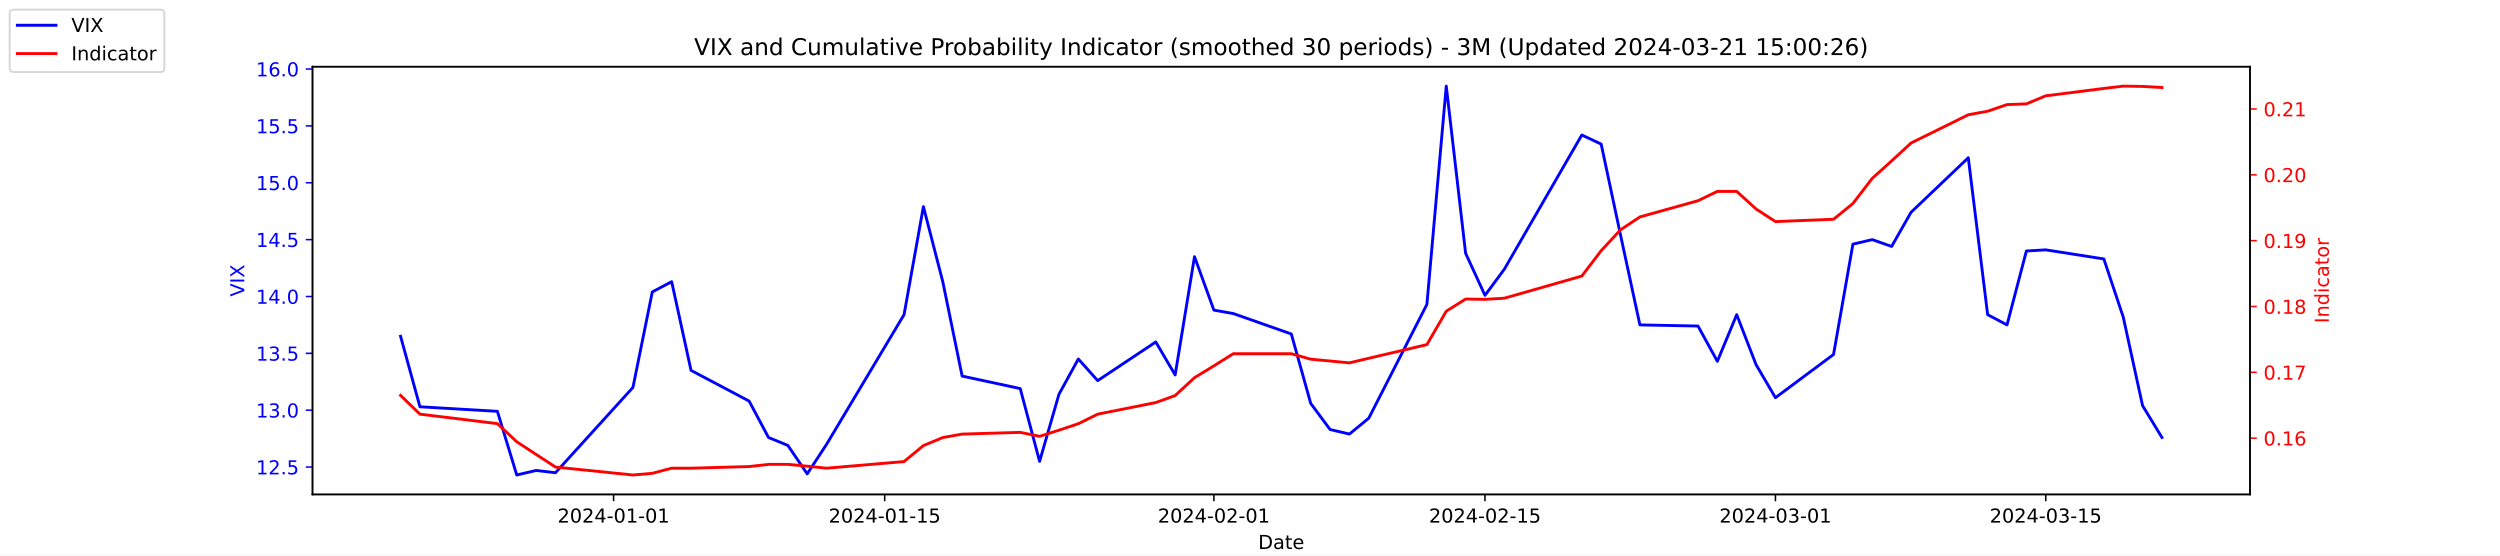
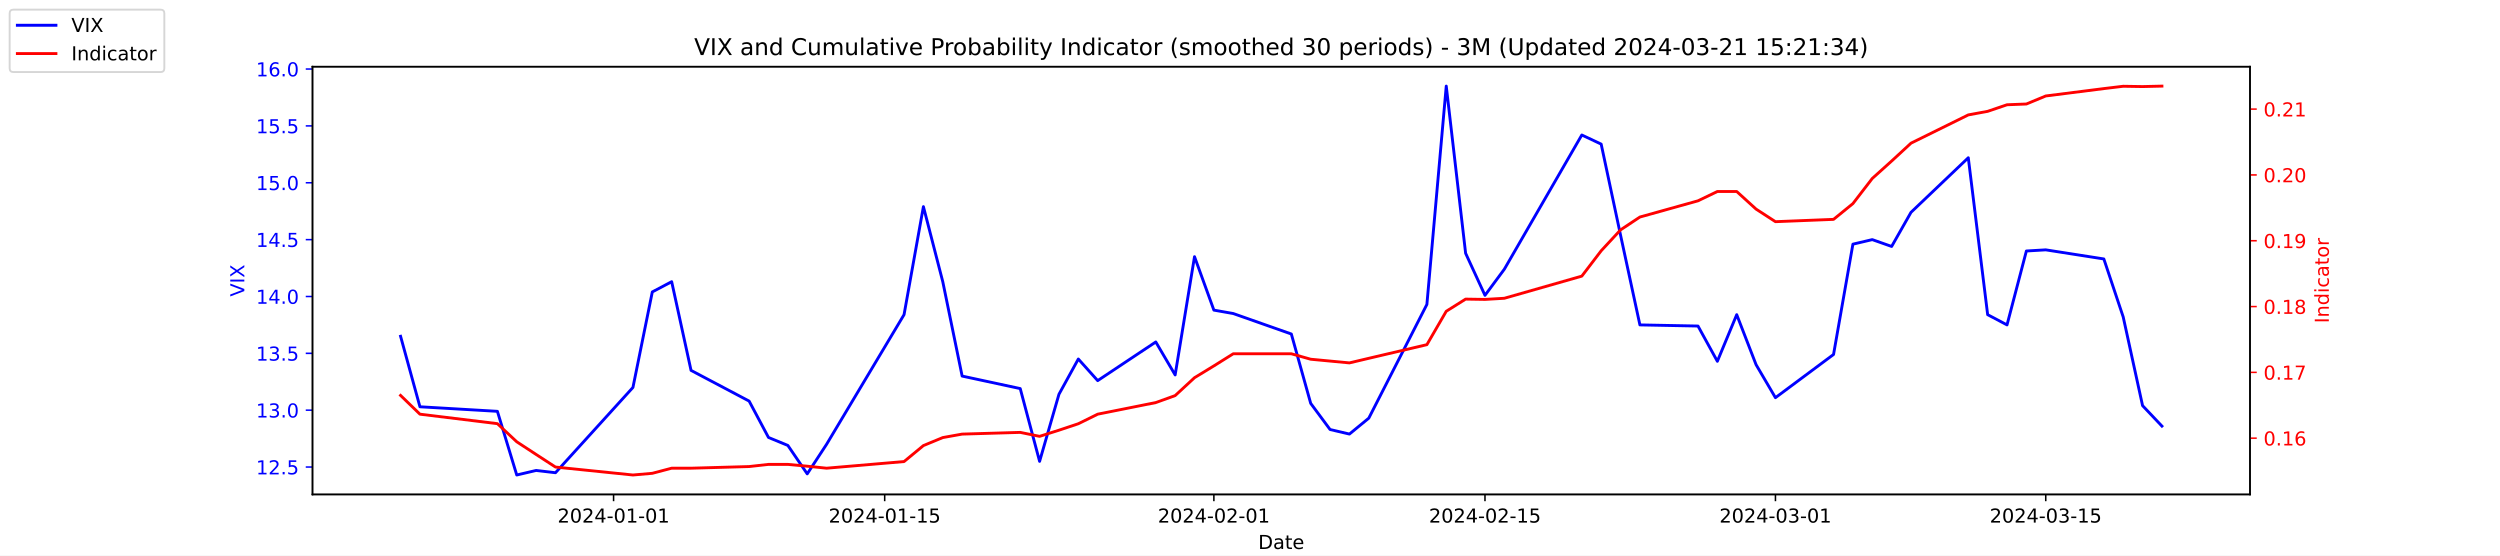
<svg xmlns="http://www.w3.org/2000/svg" xmlns:xlink="http://www.w3.org/1999/xlink" width="1296pt" height="288pt" viewBox="0 0 1296 288" version="1.1">
  <defs>
    <style type="text/css">*{stroke-linejoin: round; stroke-linecap: butt}</style>
  </defs>
  <g id="figure_1">
    <g id="patch_1">
      <path d="M 0 288  L 1296 288  L 1296 0  L 0 0  z " style="fill: #ffffff" />
    </g>
    <g id="axes_1">
      <g id="patch_2">
        <path d="M 162 256.32  L 1166.4 256.32  L 1166.4 34.56  L 162 34.56  z " style="fill: #ffffff" />
      </g>
      <g id="matplotlib.axis_1">
        <g id="xtick_1">
          <g id="line2d_1">
            <defs>
-               <path id="m38159dff97" d="M 0 0  L 0 3.5  " style="stroke: #000000; stroke-width: 0.8" />
+               <path id="m19999384ad" d="M 0 0  L 0 3.5  " style="stroke: #000000; stroke-width: 0.8" />
            </defs>
            <g>
-               <use xlink:href="#m38159dff97" x="318.079" y="256.32" style="stroke: #000000; stroke-width: 0.8" />
+               <use xlink:href="#m19999384ad" x="318.079" y="256.32" style="stroke: #000000; stroke-width: 0.8" />
            </g>
          </g>
          <g id="text_1">
            <g transform="translate(289.0209 270.9184) scale(0.1 -0.1)">
              <defs>
                <path id="DejaVuSans-32" d="M 1228 531  L 3431 531  L 3431 0  L 469 0  L 469 531  Q 828 903 1448 1529  Q 2069 2156 2228 2338  Q 2531 2678 2651 2914  Q 2772 3150 2772 3378  Q 2772 3750 2511 3984  Q 2250 4219 1831 4219  Q 1534 4219 1204 4116  Q 875 4013 500 3803  L 500 4441  Q 881 4594 1212 4672  Q 1544 4750 1819 4750  Q 2544 4750 2975 4387  Q 3406 4025 3406 3419  Q 3406 3131 3298 2873  Q 3191 2616 2906 2266  Q 2828 2175 2409 1742  Q 1991 1309 1228 531  z " transform="scale(0.015625)" />
                <path id="DejaVuSans-30" d="M 2034 4250  Q 1547 4250 1301 3770  Q 1056 3291 1056 2328  Q 1056 1369 1301 889  Q 1547 409 2034 409  Q 2525 409 2770 889  Q 3016 1369 3016 2328  Q 3016 3291 2770 3770  Q 2525 4250 2034 4250  z M 2034 4750  Q 2819 4750 3233 4129  Q 3647 3509 3647 2328  Q 3647 1150 3233 529  Q 2819 -91 2034 -91  Q 1250 -91 836 529  Q 422 1150 422 2328  Q 422 3509 836 4129  Q 1250 4750 2034 4750  z " transform="scale(0.015625)" />
                <path id="DejaVuSans-34" d="M 2419 4116  L 825 1625  L 2419 1625  L 2419 4116  z M 2253 4666  L 3047 4666  L 3047 1625  L 3713 1625  L 3713 1100  L 3047 1100  L 3047 0  L 2419 0  L 2419 1100  L 313 1100  L 313 1709  L 2253 4666  z " transform="scale(0.015625)" />
                <path id="DejaVuSans-2d" d="M 313 2009  L 1997 2009  L 1997 1497  L 313 1497  L 313 2009  z " transform="scale(0.015625)" />
                <path id="DejaVuSans-31" d="M 794 531  L 1825 531  L 1825 4091  L 703 3866  L 703 4441  L 1819 4666  L 2450 4666  L 2450 531  L 3481 531  L 3481 0  L 794 0  L 794 531  z " transform="scale(0.015625)" />
              </defs>
              <use xlink:href="#DejaVuSans-32" />
              <use xlink:href="#DejaVuSans-30" x="63.623" />
              <use xlink:href="#DejaVuSans-32" x="127.246" />
              <use xlink:href="#DejaVuSans-34" x="190.869" />
              <use xlink:href="#DejaVuSans-2d" x="254.492" />
              <use xlink:href="#DejaVuSans-30" x="290.576" />
              <use xlink:href="#DejaVuSans-31" x="354.199" />
              <use xlink:href="#DejaVuSans-2d" x="417.822" />
              <use xlink:href="#DejaVuSans-30" x="453.906" />
              <use xlink:href="#DejaVuSans-31" x="517.529" />
            </g>
          </g>
        </g>
        <g id="xtick_2">
          <g id="line2d_2">
            <g>
-               <use xlink:href="#m38159dff97" x="458.619" y="256.32" style="stroke: #000000; stroke-width: 0.8" />
+               <use xlink:href="#m19999384ad" x="458.619" y="256.32" style="stroke: #000000; stroke-width: 0.8" />
            </g>
          </g>
          <g id="text_2">
            <g transform="translate(429.5608 270.9184) scale(0.1 -0.1)">
              <defs>
                <path id="DejaVuSans-35" d="M 691 4666  L 3169 4666  L 3169 4134  L 1269 4134  L 1269 2991  Q 1406 3038 1543 3061  Q 1681 3084 1819 3084  Q 2600 3084 3056 2656  Q 3513 2228 3513 1497  Q 3513 744 3044 326  Q 2575 -91 1722 -91  Q 1428 -91 1123 -41  Q 819 9 494 109  L 494 744  Q 775 591 1075 516  Q 1375 441 1709 441  Q 2250 441 2565 725  Q 2881 1009 2881 1497  Q 2881 1984 2565 2268  Q 2250 2553 1709 2553  Q 1456 2553 1204 2497  Q 953 2441 691 2322  L 691 4666  z " transform="scale(0.015625)" />
              </defs>
              <use xlink:href="#DejaVuSans-32" />
              <use xlink:href="#DejaVuSans-30" x="63.623" />
              <use xlink:href="#DejaVuSans-32" x="127.246" />
              <use xlink:href="#DejaVuSans-34" x="190.869" />
              <use xlink:href="#DejaVuSans-2d" x="254.492" />
              <use xlink:href="#DejaVuSans-30" x="290.576" />
              <use xlink:href="#DejaVuSans-31" x="354.199" />
              <use xlink:href="#DejaVuSans-2d" x="417.822" />
              <use xlink:href="#DejaVuSans-31" x="453.906" />
              <use xlink:href="#DejaVuSans-35" x="517.529" />
            </g>
          </g>
        </g>
        <g id="xtick_3">
          <g id="line2d_3">
            <g>
-               <use xlink:href="#m38159dff97" x="629.274" y="256.32" style="stroke: #000000; stroke-width: 0.8" />
+               <use xlink:href="#m19999384ad" x="629.274" y="256.32" style="stroke: #000000; stroke-width: 0.8" />
            </g>
          </g>
          <g id="text_3">
            <g transform="translate(600.2164 270.9184) scale(0.1 -0.1)">
              <use xlink:href="#DejaVuSans-32" />
              <use xlink:href="#DejaVuSans-30" x="63.623" />
              <use xlink:href="#DejaVuSans-32" x="127.246" />
              <use xlink:href="#DejaVuSans-34" x="190.869" />
              <use xlink:href="#DejaVuSans-2d" x="254.492" />
              <use xlink:href="#DejaVuSans-30" x="290.576" />
              <use xlink:href="#DejaVuSans-32" x="354.199" />
              <use xlink:href="#DejaVuSans-2d" x="417.822" />
              <use xlink:href="#DejaVuSans-30" x="453.906" />
              <use xlink:href="#DejaVuSans-31" x="517.529" />
            </g>
          </g>
        </g>
        <g id="xtick_4">
          <g id="line2d_4">
            <g>
-               <use xlink:href="#m38159dff97" x="769.814" y="256.32" style="stroke: #000000; stroke-width: 0.8" />
+               <use xlink:href="#m19999384ad" x="769.814" y="256.32" style="stroke: #000000; stroke-width: 0.8" />
            </g>
          </g>
          <g id="text_4">
            <g transform="translate(740.7562 270.9184) scale(0.1 -0.1)">
              <use xlink:href="#DejaVuSans-32" />
              <use xlink:href="#DejaVuSans-30" x="63.623" />
              <use xlink:href="#DejaVuSans-32" x="127.246" />
              <use xlink:href="#DejaVuSans-34" x="190.869" />
              <use xlink:href="#DejaVuSans-2d" x="254.492" />
              <use xlink:href="#DejaVuSans-30" x="290.576" />
              <use xlink:href="#DejaVuSans-32" x="354.199" />
              <use xlink:href="#DejaVuSans-2d" x="417.822" />
              <use xlink:href="#DejaVuSans-31" x="453.906" />
              <use xlink:href="#DejaVuSans-35" x="517.529" />
            </g>
          </g>
        </g>
        <g id="xtick_5">
          <g id="line2d_5">
            <g>
-               <use xlink:href="#m38159dff97" x="920.392" y="256.32" style="stroke: #000000; stroke-width: 0.8" />
+               <use xlink:href="#m19999384ad" x="920.392" y="256.32" style="stroke: #000000; stroke-width: 0.8" />
            </g>
          </g>
          <g id="text_5">
            <g transform="translate(891.3347 270.9184) scale(0.1 -0.1)">
              <defs>
                <path id="DejaVuSans-33" d="M 2597 2516  Q 3050 2419 3304 2112  Q 3559 1806 3559 1356  Q 3559 666 3084 287  Q 2609 -91 1734 -91  Q 1441 -91 1130 -33  Q 819 25 488 141  L 488 750  Q 750 597 1062 519  Q 1375 441 1716 441  Q 2309 441 2620 675  Q 2931 909 2931 1356  Q 2931 1769 2642 2001  Q 2353 2234 1838 2234  L 1294 2234  L 1294 2753  L 1863 2753  Q 2328 2753 2575 2939  Q 2822 3125 2822 3475  Q 2822 3834 2567 4026  Q 2313 4219 1838 4219  Q 1578 4219 1281 4162  Q 984 4106 628 3988  L 628 4550  Q 988 4650 1302 4700  Q 1616 4750 1894 4750  Q 2613 4750 3031 4423  Q 3450 4097 3450 3541  Q 3450 3153 3228 2886  Q 3006 2619 2597 2516  z " transform="scale(0.015625)" />
              </defs>
              <use xlink:href="#DejaVuSans-32" />
              <use xlink:href="#DejaVuSans-30" x="63.623" />
              <use xlink:href="#DejaVuSans-32" x="127.246" />
              <use xlink:href="#DejaVuSans-34" x="190.869" />
              <use xlink:href="#DejaVuSans-2d" x="254.492" />
              <use xlink:href="#DejaVuSans-30" x="290.576" />
              <use xlink:href="#DejaVuSans-33" x="354.199" />
              <use xlink:href="#DejaVuSans-2d" x="417.822" />
              <use xlink:href="#DejaVuSans-30" x="453.906" />
              <use xlink:href="#DejaVuSans-31" x="517.529" />
            </g>
          </g>
        </g>
        <g id="xtick_6">
          <g id="line2d_6">
            <g>
-               <use xlink:href="#m38159dff97" x="1060.514" y="256.32" style="stroke: #000000; stroke-width: 0.8" />
+               <use xlink:href="#m19999384ad" x="1060.514" y="256.32" style="stroke: #000000; stroke-width: 0.8" />
            </g>
          </g>
          <g id="text_6">
            <g transform="translate(1031.456 270.9184) scale(0.1 -0.1)">
              <use xlink:href="#DejaVuSans-32" />
              <use xlink:href="#DejaVuSans-30" x="63.623" />
              <use xlink:href="#DejaVuSans-32" x="127.246" />
              <use xlink:href="#DejaVuSans-34" x="190.869" />
              <use xlink:href="#DejaVuSans-2d" x="254.492" />
              <use xlink:href="#DejaVuSans-30" x="290.576" />
              <use xlink:href="#DejaVuSans-33" x="354.199" />
              <use xlink:href="#DejaVuSans-2d" x="417.822" />
              <use xlink:href="#DejaVuSans-31" x="453.906" />
              <use xlink:href="#DejaVuSans-35" x="517.529" />
            </g>
          </g>
        </g>
        <g id="text_7">
          <g transform="translate(652.2492 284.5966) scale(0.1 -0.1)">
            <defs>
              <path id="DejaVuSans-44" d="M 1259 4147  L 1259 519  L 2022 519  Q 2988 519 3436 956  Q 3884 1394 3884 2338  Q 3884 3275 3436 3711  Q 2988 4147 2022 4147  L 1259 4147  z M 628 4666  L 1925 4666  Q 3281 4666 3915 4102  Q 4550 3538 4550 2338  Q 4550 1131 3912 565  Q 3275 0 1925 0  L 628 0  L 628 4666  z " transform="scale(0.015625)" />
              <path id="DejaVuSans-61" d="M 2194 1759  Q 1497 1759 1228 1600  Q 959 1441 959 1056  Q 959 750 1161 570  Q 1363 391 1709 391  Q 2188 391 2477 730  Q 2766 1069 2766 1631  L 2766 1759  L 2194 1759  z M 3341 1997  L 3341 0  L 2766 0  L 2766 531  Q 2569 213 2275 61  Q 1981 -91 1556 -91  Q 1019 -91 701 211  Q 384 513 384 1019  Q 384 1609 779 1909  Q 1175 2209 1959 2209  L 2766 2209  L 2766 2266  Q 2766 2663 2505 2880  Q 2244 3097 1772 3097  Q 1472 3097 1187 3025  Q 903 2953 641 2809  L 641 3341  Q 956 3463 1253 3523  Q 1550 3584 1831 3584  Q 2591 3584 2966 3190  Q 3341 2797 3341 1997  z " transform="scale(0.015625)" />
              <path id="DejaVuSans-74" d="M 1172 4494  L 1172 3500  L 2356 3500  L 2356 3053  L 1172 3053  L 1172 1153  Q 1172 725 1289 603  Q 1406 481 1766 481  L 2356 481  L 2356 0  L 1766 0  Q 1100 0 847 248  Q 594 497 594 1153  L 594 3053  L 172 3053  L 172 3500  L 594 3500  L 594 4494  L 1172 4494  z " transform="scale(0.015625)" />
              <path id="DejaVuSans-65" d="M 3597 1894  L 3597 1613  L 953 1613  Q 991 1019 1311 708  Q 1631 397 2203 397  Q 2534 397 2845 478  Q 3156 559 3463 722  L 3463 178  Q 3153 47 2828 -22  Q 2503 -91 2169 -91  Q 1331 -91 842 396  Q 353 884 353 1716  Q 353 2575 817 3079  Q 1281 3584 2069 3584  Q 2775 3584 3186 3129  Q 3597 2675 3597 1894  z M 3022 2063  Q 3016 2534 2758 2815  Q 2500 3097 2075 3097  Q 1594 3097 1305 2825  Q 1016 2553 972 2059  L 3022 2063  z " transform="scale(0.015625)" />
            </defs>
            <use xlink:href="#DejaVuSans-44" />
            <use xlink:href="#DejaVuSans-61" x="77.002" />
            <use xlink:href="#DejaVuSans-74" x="138.281" />
            <use xlink:href="#DejaVuSans-65" x="177.49" />
          </g>
        </g>
      </g>
      <g id="matplotlib.axis_2">
        <g id="ytick_1">
          <g id="line2d_7">
            <defs>
-               <path id="md52871cd65" d="M 0 0  L -3.5 0  " style="stroke: #0000ff; stroke-width: 0.8" />
+               <path id="m93e3c340e7" d="M 0 0  L -3.5 0  " style="stroke: #0000ff; stroke-width: 0.8" />
            </defs>
            <g>
-               <use xlink:href="#md52871cd65" x="162" y="242.114" style="fill: #0000ff; stroke: #0000ff; stroke-width: 0.8" />
+               <use xlink:href="#m93e3c340e7" x="162" y="242.114" style="fill: #0000ff; stroke: #0000ff; stroke-width: 0.8" />
            </g>
          </g>
          <g id="text_8">
            <g style="fill: #0000ff" transform="translate(132.7344 245.9129) scale(0.1 -0.1)">
              <defs>
                <path id="DejaVuSans-2e" d="M 684 794  L 1344 794  L 1344 0  L 684 0  L 684 794  z " transform="scale(0.015625)" />
              </defs>
              <use xlink:href="#DejaVuSans-31" />
              <use xlink:href="#DejaVuSans-32" x="63.623" />
              <use xlink:href="#DejaVuSans-2e" x="127.246" />
              <use xlink:href="#DejaVuSans-35" x="159.033" />
            </g>
          </g>
        </g>
        <g id="ytick_2">
          <g id="line2d_8">
            <g>
-               <use xlink:href="#md52871cd65" x="162" y="212.64" style="fill: #0000ff; stroke: #0000ff; stroke-width: 0.8" />
+               <use xlink:href="#m93e3c340e7" x="162" y="212.64" style="fill: #0000ff; stroke: #0000ff; stroke-width: 0.8" />
            </g>
          </g>
          <g id="text_9">
            <g style="fill: #0000ff" transform="translate(132.7344 216.4392) scale(0.1 -0.1)">
              <use xlink:href="#DejaVuSans-31" />
              <use xlink:href="#DejaVuSans-33" x="63.623" />
              <use xlink:href="#DejaVuSans-2e" x="127.246" />
              <use xlink:href="#DejaVuSans-30" x="159.033" />
            </g>
          </g>
        </g>
        <g id="ytick_3">
          <g id="line2d_9">
            <g>
-               <use xlink:href="#md52871cd65" x="162" y="183.166" style="fill: #0000ff; stroke: #0000ff; stroke-width: 0.8" />
+               <use xlink:href="#m93e3c340e7" x="162" y="183.166" style="fill: #0000ff; stroke: #0000ff; stroke-width: 0.8" />
            </g>
          </g>
          <g id="text_10">
            <g style="fill: #0000ff" transform="translate(132.7344 186.9656) scale(0.1 -0.1)">
              <use xlink:href="#DejaVuSans-31" />
              <use xlink:href="#DejaVuSans-33" x="63.623" />
              <use xlink:href="#DejaVuSans-2e" x="127.246" />
              <use xlink:href="#DejaVuSans-35" x="159.033" />
            </g>
          </g>
        </g>
        <g id="ytick_4">
          <g id="line2d_10">
            <g>
-               <use xlink:href="#md52871cd65" x="162" y="153.693" style="fill: #0000ff; stroke: #0000ff; stroke-width: 0.8" />
+               <use xlink:href="#m93e3c340e7" x="162" y="153.693" style="fill: #0000ff; stroke: #0000ff; stroke-width: 0.8" />
            </g>
          </g>
          <g id="text_11">
            <g style="fill: #0000ff" transform="translate(132.7344 157.4919) scale(0.1 -0.1)">
              <use xlink:href="#DejaVuSans-31" />
              <use xlink:href="#DejaVuSans-34" x="63.623" />
              <use xlink:href="#DejaVuSans-2e" x="127.246" />
              <use xlink:href="#DejaVuSans-30" x="159.033" />
            </g>
          </g>
        </g>
        <g id="ytick_5">
          <g id="line2d_11">
            <g>
-               <use xlink:href="#md52871cd65" x="162" y="124.219" style="fill: #0000ff; stroke: #0000ff; stroke-width: 0.8" />
+               <use xlink:href="#m93e3c340e7" x="162" y="124.219" style="fill: #0000ff; stroke: #0000ff; stroke-width: 0.8" />
            </g>
          </g>
          <g id="text_12">
            <g style="fill: #0000ff" transform="translate(132.7344 128.0182) scale(0.1 -0.1)">
              <use xlink:href="#DejaVuSans-31" />
              <use xlink:href="#DejaVuSans-34" x="63.623" />
              <use xlink:href="#DejaVuSans-2e" x="127.246" />
              <use xlink:href="#DejaVuSans-35" x="159.033" />
            </g>
          </g>
        </g>
        <g id="ytick_6">
          <g id="line2d_12">
            <g>
-               <use xlink:href="#md52871cd65" x="162" y="94.745" style="fill: #0000ff; stroke: #0000ff; stroke-width: 0.8" />
+               <use xlink:href="#m93e3c340e7" x="162" y="94.745" style="fill: #0000ff; stroke: #0000ff; stroke-width: 0.8" />
            </g>
          </g>
          <g id="text_13">
            <g style="fill: #0000ff" transform="translate(132.7344 98.5445) scale(0.1 -0.1)">
              <use xlink:href="#DejaVuSans-31" />
              <use xlink:href="#DejaVuSans-35" x="63.623" />
              <use xlink:href="#DejaVuSans-2e" x="127.246" />
              <use xlink:href="#DejaVuSans-30" x="159.033" />
            </g>
          </g>
        </g>
        <g id="ytick_7">
          <g id="line2d_13">
            <g>
-               <use xlink:href="#md52871cd65" x="162" y="65.272" style="fill: #0000ff; stroke: #0000ff; stroke-width: 0.8" />
+               <use xlink:href="#m93e3c340e7" x="162" y="65.272" style="fill: #0000ff; stroke: #0000ff; stroke-width: 0.8" />
            </g>
          </g>
          <g id="text_14">
            <g style="fill: #0000ff" transform="translate(132.7344 69.07082) scale(0.1 -0.1)">
              <use xlink:href="#DejaVuSans-31" />
              <use xlink:href="#DejaVuSans-35" x="63.623" />
              <use xlink:href="#DejaVuSans-2e" x="127.246" />
              <use xlink:href="#DejaVuSans-35" x="159.033" />
            </g>
          </g>
        </g>
        <g id="ytick_8">
          <g id="line2d_14">
            <g>
-               <use xlink:href="#md52871cd65" x="162" y="35.798" style="fill: #0000ff; stroke: #0000ff; stroke-width: 0.8" />
+               <use xlink:href="#m93e3c340e7" x="162" y="35.798" style="fill: #0000ff; stroke: #0000ff; stroke-width: 0.8" />
            </g>
          </g>
          <g id="text_15">
            <g style="fill: #0000ff" transform="translate(132.7344 39.59714) scale(0.1 -0.1)">
              <defs>
                <path id="DejaVuSans-36" d="M 2113 2584  Q 1688 2584 1439 2293  Q 1191 2003 1191 1497  Q 1191 994 1439 701  Q 1688 409 2113 409  Q 2538 409 2786 701  Q 3034 994 3034 1497  Q 3034 2003 2786 2293  Q 2538 2584 2113 2584  z M 3366 4563  L 3366 3988  Q 3128 4100 2886 4159  Q 2644 4219 2406 4219  Q 1781 4219 1451 3797  Q 1122 3375 1075 2522  Q 1259 2794 1537 2939  Q 1816 3084 2150 3084  Q 2853 3084 3261 2657  Q 3669 2231 3669 1497  Q 3669 778 3244 343  Q 2819 -91 2113 -91  Q 1303 -91 875 529  Q 447 1150 447 2328  Q 447 3434 972 4092  Q 1497 4750 2381 4750  Q 2619 4750 2861 4703  Q 3103 4656 3366 4563  z " transform="scale(0.015625)" />
              </defs>
              <use xlink:href="#DejaVuSans-31" />
              <use xlink:href="#DejaVuSans-36" x="63.623" />
              <use xlink:href="#DejaVuSans-2e" x="127.246" />
              <use xlink:href="#DejaVuSans-30" x="159.033" />
            </g>
          </g>
        </g>
        <g id="text_16">
          <g style="fill: #0000ff" transform="translate(126.6547 153.7603) rotate(-90) scale(0.1 -0.1)">
            <defs>
              <path id="DejaVuSans-56" d="M 1831 0  L 50 4666  L 709 4666  L 2188 738  L 3669 4666  L 4325 4666  L 2547 0  L 1831 0  z " transform="scale(0.015625)" />
              <path id="DejaVuSans-49" d="M 628 4666  L 1259 4666  L 1259 0  L 628 0  L 628 4666  z " transform="scale(0.015625)" />
              <path id="DejaVuSans-58" d="M 403 4666  L 1081 4666  L 2241 2931  L 3406 4666  L 4084 4666  L 2584 2425  L 4184 0  L 3506 0  L 2194 1984  L 872 0  L 191 0  L 1856 2491  L 403 4666  z " transform="scale(0.015625)" />
            </defs>
            <use xlink:href="#DejaVuSans-56" />
            <use xlink:href="#DejaVuSans-49" x="68.408" />
            <use xlink:href="#DejaVuSans-58" x="97.9" />
          </g>
        </g>
      </g>
      <g id="line2d_15">
-         <path d="M 207.655 174.324  L 217.693 210.872  L 257.847 213.23  L 267.886 246.24  L 277.924 243.882  L 287.963 245.061  L 328.117 200.851  L 338.156 151.335  L 348.194 146.029  L 358.233 192.008  L 388.349 207.924  L 398.387 226.787  L 408.426 230.914  L 418.464 245.651  L 428.503 230.324  L 468.657 163.124  L 478.696 107.124  L 488.734 146.029  L 498.773 194.956  L 528.889 201.44  L 538.927 239.166  L 548.966 204.387  L 559.004 186.114  L 569.043 197.314  L 599.158 177.272  L 609.197 194.366  L 619.236 133.061  L 629.274 160.766  L 639.313 162.535  L 669.428 173.145  L 679.467 209.103  L 689.506 222.661  L 699.544 225.019  L 709.583 216.766  L 739.698 157.819  L 749.737 44.64  L 759.775 131.293  L 769.814 153.103  L 779.853 139.545  L 820.007 69.987  L 830.045 74.703  L 840.084 121.861  L 850.123 168.429  L 880.238 169.019  L 890.277 187.293  L 900.315 163.124  L 910.354 189.061  L 920.392 206.156  L 950.508 183.756  L 960.547 126.577  L 970.585 124.219  L 980.624 127.756  L 990.662 110.072  L 1020.36 81.777  L 1030.398 163.124  L 1040.437 168.429  L 1050.476 130.114  L 1060.514 129.524  L 1090.63 134.24  L 1100.668 164.303  L 1110.707 210.282  L 1120.745 226.787  " clip-path="url(#pdc72ae2d30)" style="fill: none; stroke: #0000ff; stroke-width: 1.5; stroke-linecap: square" />
+         <path d="M 207.655 174.324  L 217.693 210.872  L 257.847 213.23  L 267.886 246.24  L 277.924 243.882  L 287.963 245.061  L 328.117 200.851  L 338.156 151.335  L 348.194 146.029  L 358.233 192.008  L 388.349 207.924  L 398.387 226.787  L 408.426 230.914  L 418.464 245.651  L 428.503 230.324  L 468.657 163.124  L 478.696 107.124  L 488.734 146.029  L 498.773 194.956  L 528.889 201.44  L 538.927 239.166  L 548.966 204.387  L 559.004 186.114  L 569.043 197.314  L 599.158 177.272  L 609.197 194.366  L 619.236 133.061  L 629.274 160.766  L 639.313 162.535  L 669.428 173.145  L 679.467 209.103  L 689.506 222.661  L 699.544 225.019  L 709.583 216.766  L 739.698 157.819  L 749.737 44.64  L 759.775 131.293  L 769.814 153.103  L 779.853 139.545  L 820.007 69.987  L 830.045 74.703  L 840.084 121.861  L 850.123 168.429  L 880.238 169.019  L 890.277 187.293  L 900.315 163.124  L 910.354 189.061  L 920.392 206.156  L 950.508 183.756  L 960.547 126.577  L 970.585 124.219  L 980.624 127.756  L 990.662 110.072  L 1020.36 81.777  L 1030.398 163.124  L 1040.437 168.429  L 1050.476 130.114  L 1060.514 129.524  L 1090.63 134.24  L 1100.668 164.303  L 1110.707 210.282  L 1120.745 220.893  " clip-path="url(#p320ab777d8)" style="fill: none; stroke: #0000ff; stroke-width: 1.5; stroke-linecap: square" />
      </g>
      <g id="patch_3">
        <path d="M 162 256.32  L 162 34.56  " style="fill: none; stroke: #000000; stroke-width: 0.8; stroke-linejoin: miter; stroke-linecap: square" />
      </g>
      <g id="patch_4">
        <path d="M 1166.4 256.32  L 1166.4 34.56  " style="fill: none; stroke: #000000; stroke-width: 0.8; stroke-linejoin: miter; stroke-linecap: square" />
      </g>
      <g id="patch_5">
        <path d="M 162 256.32  L 1166.4 256.32  " style="fill: none; stroke: #000000; stroke-width: 0.8; stroke-linejoin: miter; stroke-linecap: square" />
      </g>
      <g id="patch_6">
        <path d="M 162 34.56  L 1166.4 34.56  " style="fill: none; stroke: #000000; stroke-width: 0.8; stroke-linejoin: miter; stroke-linecap: square" />
      </g>
    </g>
    <g id="axes_2">
      <g id="matplotlib.axis_3">
        <g id="ytick_9">
          <g id="line2d_16">
            <defs>
-               <path id="mafa7f8eea2" d="M 0 0  L 3.5 0  " style="stroke: #ff0000; stroke-width: 0.8" />
+               <path id="m7ab49ade80" d="M 0 0  L 3.5 0  " style="stroke: #ff0000; stroke-width: 0.8" />
            </defs>
            <g>
-               <use xlink:href="#mafa7f8eea2" x="1166.4" y="227.133" style="fill: #ff0000; stroke: #ff0000; stroke-width: 0.8" />
+               <use xlink:href="#m7ab49ade80" x="1166.4" y="227.141" style="fill: #ff0000; stroke: #ff0000; stroke-width: 0.8" />
            </g>
          </g>
          <g id="text_17">
-             <g style="fill: #ff0000" transform="translate(1173.4 230.9326) scale(0.1 -0.1)">
+             <g style="fill: #ff0000" transform="translate(1173.4 230.9403) scale(0.1 -0.1)">
              <use xlink:href="#DejaVuSans-30" />
              <use xlink:href="#DejaVuSans-2e" x="63.623" />
              <use xlink:href="#DejaVuSans-31" x="95.41" />
              <use xlink:href="#DejaVuSans-36" x="159.033" />
            </g>
          </g>
        </g>
        <g id="ytick_10">
          <g id="line2d_17">
            <g>
-               <use xlink:href="#mafa7f8eea2" x="1166.4" y="193.005" style="fill: #ff0000; stroke: #ff0000; stroke-width: 0.8" />
+               <use xlink:href="#m7ab49ade80" x="1166.4" y="193.027" style="fill: #ff0000; stroke: #ff0000; stroke-width: 0.8" />
            </g>
          </g>
          <g id="text_18">
-             <g style="fill: #ff0000" transform="translate(1173.4 196.8045) scale(0.1 -0.1)">
+             <g style="fill: #ff0000" transform="translate(1173.4 196.8257) scale(0.1 -0.1)">
              <defs>
                <path id="DejaVuSans-37" d="M 525 4666  L 3525 4666  L 3525 4397  L 1831 0  L 1172 0  L 2766 4134  L 525 4134  L 525 4666  z " transform="scale(0.015625)" />
              </defs>
              <use xlink:href="#DejaVuSans-30" />
              <use xlink:href="#DejaVuSans-2e" x="63.623" />
              <use xlink:href="#DejaVuSans-31" x="95.41" />
              <use xlink:href="#DejaVuSans-37" x="159.033" />
            </g>
          </g>
        </g>
        <g id="ytick_11">
          <g id="line2d_18">
            <g>
-               <use xlink:href="#mafa7f8eea2" x="1166.4" y="158.877" style="fill: #ff0000; stroke: #ff0000; stroke-width: 0.8" />
+               <use xlink:href="#m7ab49ade80" x="1166.4" y="158.912" style="fill: #ff0000; stroke: #ff0000; stroke-width: 0.8" />
            </g>
          </g>
          <g id="text_19">
-             <g style="fill: #ff0000" transform="translate(1173.4 162.6763) scale(0.1 -0.1)">
+             <g style="fill: #ff0000" transform="translate(1173.4 162.7112) scale(0.1 -0.1)">
              <defs>
                <path id="DejaVuSans-38" d="M 2034 2216  Q 1584 2216 1326 1975  Q 1069 1734 1069 1313  Q 1069 891 1326 650  Q 1584 409 2034 409  Q 2484 409 2743 651  Q 3003 894 3003 1313  Q 3003 1734 2745 1975  Q 2488 2216 2034 2216  z M 1403 2484  Q 997 2584 770 2862  Q 544 3141 544 3541  Q 544 4100 942 4425  Q 1341 4750 2034 4750  Q 2731 4750 3128 4425  Q 3525 4100 3525 3541  Q 3525 3141 3298 2862  Q 3072 2584 2669 2484  Q 3125 2378 3379 2068  Q 3634 1759 3634 1313  Q 3634 634 3220 271  Q 2806 -91 2034 -91  Q 1263 -91 848 271  Q 434 634 434 1313  Q 434 1759 690 2068  Q 947 2378 1403 2484  z M 1172 3481  Q 1172 3119 1398 2916  Q 1625 2713 2034 2713  Q 2441 2713 2670 2916  Q 2900 3119 2900 3481  Q 2900 3844 2670 4047  Q 2441 4250 2034 4250  Q 1625 4250 1398 4047  Q 1172 3844 1172 3481  z " transform="scale(0.015625)" />
              </defs>
              <use xlink:href="#DejaVuSans-30" />
              <use xlink:href="#DejaVuSans-2e" x="63.623" />
              <use xlink:href="#DejaVuSans-31" x="95.41" />
              <use xlink:href="#DejaVuSans-38" x="159.033" />
            </g>
          </g>
        </g>
        <g id="ytick_12">
          <g id="line2d_19">
            <g>
-               <use xlink:href="#mafa7f8eea2" x="1166.4" y="124.749" style="fill: #ff0000; stroke: #ff0000; stroke-width: 0.8" />
+               <use xlink:href="#m7ab49ade80" x="1166.4" y="124.797" style="fill: #ff0000; stroke: #ff0000; stroke-width: 0.8" />
            </g>
          </g>
          <g id="text_20">
-             <g style="fill: #ff0000" transform="translate(1173.4 128.5482) scale(0.1 -0.1)">
+             <g style="fill: #ff0000" transform="translate(1173.4 128.5967) scale(0.1 -0.1)">
              <defs>
                <path id="DejaVuSans-39" d="M 703 97  L 703 672  Q 941 559 1184 500  Q 1428 441 1663 441  Q 2288 441 2617 861  Q 2947 1281 2994 2138  Q 2813 1869 2534 1725  Q 2256 1581 1919 1581  Q 1219 1581 811 2004  Q 403 2428 403 3163  Q 403 3881 828 4315  Q 1253 4750 1959 4750  Q 2769 4750 3195 4129  Q 3622 3509 3622 2328  Q 3622 1225 3098 567  Q 2575 -91 1691 -91  Q 1453 -91 1209 -44  Q 966 3 703 97  z M 1959 2075  Q 2384 2075 2632 2365  Q 2881 2656 2881 3163  Q 2881 3666 2632 3958  Q 2384 4250 1959 4250  Q 1534 4250 1286 3958  Q 1038 3666 1038 3163  Q 1038 2656 1286 2365  Q 1534 2075 1959 2075  z " transform="scale(0.015625)" />
              </defs>
              <use xlink:href="#DejaVuSans-30" />
              <use xlink:href="#DejaVuSans-2e" x="63.623" />
              <use xlink:href="#DejaVuSans-31" x="95.41" />
              <use xlink:href="#DejaVuSans-39" x="159.033" />
            </g>
          </g>
        </g>
        <g id="ytick_13">
          <g id="line2d_20">
            <g>
-               <use xlink:href="#mafa7f8eea2" x="1166.4" y="90.621" style="fill: #ff0000; stroke: #ff0000; stroke-width: 0.8" />
+               <use xlink:href="#m7ab49ade80" x="1166.4" y="90.683" style="fill: #ff0000; stroke: #ff0000; stroke-width: 0.8" />
            </g>
          </g>
          <g id="text_21">
-             <g style="fill: #ff0000" transform="translate(1173.4 94.42004) scale(0.1 -0.1)">
+             <g style="fill: #ff0000" transform="translate(1173.4 94.48218) scale(0.1 -0.1)">
              <use xlink:href="#DejaVuSans-30" />
              <use xlink:href="#DejaVuSans-2e" x="63.623" />
              <use xlink:href="#DejaVuSans-32" x="95.41" />
              <use xlink:href="#DejaVuSans-30" x="159.033" />
            </g>
          </g>
        </g>
        <g id="ytick_14">
          <g id="line2d_21">
            <g>
-               <use xlink:href="#mafa7f8eea2" x="1166.4" y="56.493" style="fill: #ff0000; stroke: #ff0000; stroke-width: 0.8" />
+               <use xlink:href="#m7ab49ade80" x="1166.4" y="56.568" style="fill: #ff0000; stroke: #ff0000; stroke-width: 0.8" />
            </g>
          </g>
          <g id="text_22">
-             <g style="fill: #ff0000" transform="translate(1173.4 60.29189) scale(0.1 -0.1)">
+             <g style="fill: #ff0000" transform="translate(1173.4 60.36766) scale(0.1 -0.1)">
              <use xlink:href="#DejaVuSans-30" />
              <use xlink:href="#DejaVuSans-2e" x="63.623" />
              <use xlink:href="#DejaVuSans-32" x="95.41" />
              <use xlink:href="#DejaVuSans-31" x="159.033" />
            </g>
          </g>
        </g>
        <g id="text_23">
          <g style="fill: #ff0000" transform="translate(1207.264 167.5353) rotate(-90) scale(0.1 -0.1)">
            <defs>
              <path id="DejaVuSans-6e" d="M 3513 2113  L 3513 0  L 2938 0  L 2938 2094  Q 2938 2591 2744 2837  Q 2550 3084 2163 3084  Q 1697 3084 1428 2787  Q 1159 2491 1159 1978  L 1159 0  L 581 0  L 581 3500  L 1159 3500  L 1159 2956  Q 1366 3272 1645 3428  Q 1925 3584 2291 3584  Q 2894 3584 3203 3211  Q 3513 2838 3513 2113  z " transform="scale(0.015625)" />
              <path id="DejaVuSans-64" d="M 2906 2969  L 2906 4863  L 3481 4863  L 3481 0  L 2906 0  L 2906 525  Q 2725 213 2448 61  Q 2172 -91 1784 -91  Q 1150 -91 751 415  Q 353 922 353 1747  Q 353 2572 751 3078  Q 1150 3584 1784 3584  Q 2172 3584 2448 3432  Q 2725 3281 2906 2969  z M 947 1747  Q 947 1113 1208 752  Q 1469 391 1925 391  Q 2381 391 2643 752  Q 2906 1113 2906 1747  Q 2906 2381 2643 2742  Q 2381 3103 1925 3103  Q 1469 3103 1208 2742  Q 947 2381 947 1747  z " transform="scale(0.015625)" />
              <path id="DejaVuSans-69" d="M 603 3500  L 1178 3500  L 1178 0  L 603 0  L 603 3500  z M 603 4863  L 1178 4863  L 1178 4134  L 603 4134  L 603 4863  z " transform="scale(0.015625)" />
              <path id="DejaVuSans-63" d="M 3122 3366  L 3122 2828  Q 2878 2963 2633 3030  Q 2388 3097 2138 3097  Q 1578 3097 1268 2742  Q 959 2388 959 1747  Q 959 1106 1268 751  Q 1578 397 2138 397  Q 2388 397 2633 464  Q 2878 531 3122 666  L 3122 134  Q 2881 22 2623 -34  Q 2366 -91 2075 -91  Q 1284 -91 818 406  Q 353 903 353 1747  Q 353 2603 823 3093  Q 1294 3584 2113 3584  Q 2378 3584 2631 3529  Q 2884 3475 3122 3366  z " transform="scale(0.015625)" />
              <path id="DejaVuSans-6f" d="M 1959 3097  Q 1497 3097 1228 2736  Q 959 2375 959 1747  Q 959 1119 1226 758  Q 1494 397 1959 397  Q 2419 397 2687 759  Q 2956 1122 2956 1747  Q 2956 2369 2687 2733  Q 2419 3097 1959 3097  z M 1959 3584  Q 2709 3584 3137 3096  Q 3566 2609 3566 1747  Q 3566 888 3137 398  Q 2709 -91 1959 -91  Q 1206 -91 779 398  Q 353 888 353 1747  Q 353 2609 779 3096  Q 1206 3584 1959 3584  z " transform="scale(0.015625)" />
              <path id="DejaVuSans-72" d="M 2631 2963  Q 2534 3019 2420 3045  Q 2306 3072 2169 3072  Q 1681 3072 1420 2755  Q 1159 2438 1159 1844  L 1159 0  L 581 0  L 581 3500  L 1159 3500  L 1159 2956  Q 1341 3275 1631 3429  Q 1922 3584 2338 3584  Q 2397 3584 2469 3576  Q 2541 3569 2628 3553  L 2631 2963  z " transform="scale(0.015625)" />
            </defs>
            <use xlink:href="#DejaVuSans-49" />
            <use xlink:href="#DejaVuSans-6e" x="29.492" />
            <use xlink:href="#DejaVuSans-64" x="92.871" />
            <use xlink:href="#DejaVuSans-69" x="156.348" />
            <use xlink:href="#DejaVuSans-63" x="184.131" />
            <use xlink:href="#DejaVuSans-61" x="239.111" />
            <use xlink:href="#DejaVuSans-74" x="300.391" />
            <use xlink:href="#DejaVuSans-6f" x="339.6" />
            <use xlink:href="#DejaVuSans-72" x="400.781" />
          </g>
        </g>
      </g>
      <g id="line2d_22">
-         <path d="M 207.655 204.97  L 217.693 214.698  L 257.847 219.614  L 267.886 229.015  L 277.924 235.589  L 287.963 242.118  L 328.117 246.24  L 338.156 245.363  L 348.194 242.711  L 358.233 242.711  L 388.349 241.857  L 398.387 240.738  L 408.426 240.738  L 418.464 241.671  L 428.503 242.711  L 468.657 239.274  L 478.696 230.981  L 488.734 226.832  L 498.773 225.029  L 528.889 224.143  L 538.927 226.193  L 548.966 223.009  L 559.004 219.656  L 569.043 214.698  L 599.158 208.678  L 609.197 205.058  L 619.236 195.775  L 629.274 189.656  L 639.313 183.374  L 669.428 183.374  L 679.467 186.202  L 689.506 187.154  L 699.544 188.101  L 709.583 185.725  L 739.698 178.65  L 749.737 161.327  L 759.775 155.02  L 769.814 155.182  L 779.853 154.586  L 820.007 143.107  L 830.045 129.961  L 840.084 119.125  L 850.123 112.457  L 880.238 104.051  L 890.277 99.216  L 900.315 99.216  L 910.354 108.351  L 920.392 114.866  L 950.508 113.664  L 960.547 105.492  L 970.585 92.454  L 980.624 83.413  L 990.662 74.151  L 1020.36 59.492  L 1030.398 57.646  L 1040.437 54.232  L 1050.476 53.842  L 1060.514 49.672  L 1090.63 45.846  L 1100.668 44.64  L 1110.707 44.801  L 1120.745 45.364  " clip-path="url(#pdc72ae2d30)" style="fill: none; stroke: #ff0000; stroke-width: 1.5; stroke-linecap: square" />
+         <path d="M 207.655 204.987  L 217.693 214.71  L 257.847 219.625  L 267.886 229.022  L 277.924 235.593  L 287.963 242.119  L 328.117 246.24  L 338.156 245.364  L 348.194 242.713  L 358.233 242.713  L 388.349 241.859  L 398.387 240.74  L 408.426 240.74  L 418.464 241.673  L 428.503 242.713  L 468.657 239.277  L 478.696 230.987  L 488.734 226.839  L 498.773 225.038  L 528.889 224.152  L 538.927 226.201  L 548.966 223.018  L 559.004 219.666  L 569.043 214.71  L 599.158 208.693  L 609.197 205.075  L 619.236 195.795  L 629.274 189.678  L 639.313 183.399  L 669.428 183.399  L 679.467 186.226  L 689.506 187.177  L 699.544 188.124  L 709.583 185.749  L 739.698 178.677  L 749.737 161.361  L 759.775 155.056  L 769.814 155.218  L 779.853 154.623  L 820.007 143.148  L 830.045 130.007  L 840.084 119.175  L 850.123 112.511  L 880.238 104.108  L 890.277 99.275  L 900.315 99.275  L 910.354 108.406  L 920.392 114.919  L 950.508 113.717  L 960.547 105.548  L 970.585 92.515  L 980.624 83.478  L 990.662 74.22  L 1020.36 59.566  L 1030.398 57.721  L 1040.437 54.309  L 1050.476 53.918  L 1060.514 49.75  L 1090.63 45.926  L 1100.668 44.721  L 1110.707 44.881  L 1120.745 44.64  " clip-path="url(#p320ab777d8)" style="fill: none; stroke: #ff0000; stroke-width: 1.5; stroke-linecap: square" />
      </g>
      <g id="patch_7">
        <path d="M 162 256.32  L 162 34.56  " style="fill: none; stroke: #000000; stroke-width: 0.8; stroke-linejoin: miter; stroke-linecap: square" />
      </g>
      <g id="patch_8">
        <path d="M 1166.4 256.32  L 1166.4 34.56  " style="fill: none; stroke: #000000; stroke-width: 0.8; stroke-linejoin: miter; stroke-linecap: square" />
      </g>
      <g id="patch_9">
        <path d="M 162 256.32  L 1166.4 256.32  " style="fill: none; stroke: #000000; stroke-width: 0.8; stroke-linejoin: miter; stroke-linecap: square" />
      </g>
      <g id="patch_10">
        <path d="M 162 34.56  L 1166.4 34.56  " style="fill: none; stroke: #000000; stroke-width: 0.8; stroke-linejoin: miter; stroke-linecap: square" />
      </g>
      <g id="text_24">
        <g transform="translate(359.8481 28.56) scale(0.12 -0.12)">
          <defs>
            <path id="DejaVuSans-20" transform="scale(0.015625)" />
            <path id="DejaVuSans-43" d="M 4122 4306  L 4122 3641  Q 3803 3938 3442 4084  Q 3081 4231 2675 4231  Q 1875 4231 1450 3742  Q 1025 3253 1025 2328  Q 1025 1406 1450 917  Q 1875 428 2675 428  Q 3081 428 3442 575  Q 3803 722 4122 1019  L 4122 359  Q 3791 134 3420 21  Q 3050 -91 2638 -91  Q 1578 -91 968 557  Q 359 1206 359 2328  Q 359 3453 968 4101  Q 1578 4750 2638 4750  Q 3056 4750 3426 4639  Q 3797 4528 4122 4306  z " transform="scale(0.015625)" />
            <path id="DejaVuSans-75" d="M 544 1381  L 544 3500  L 1119 3500  L 1119 1403  Q 1119 906 1312 657  Q 1506 409 1894 409  Q 2359 409 2629 706  Q 2900 1003 2900 1516  L 2900 3500  L 3475 3500  L 3475 0  L 2900 0  L 2900 538  Q 2691 219 2414 64  Q 2138 -91 1772 -91  Q 1169 -91 856 284  Q 544 659 544 1381  z M 1991 3584  L 1991 3584  z " transform="scale(0.015625)" />
            <path id="DejaVuSans-6d" d="M 3328 2828  Q 3544 3216 3844 3400  Q 4144 3584 4550 3584  Q 5097 3584 5394 3201  Q 5691 2819 5691 2113  L 5691 0  L 5113 0  L 5113 2094  Q 5113 2597 4934 2840  Q 4756 3084 4391 3084  Q 3944 3084 3684 2787  Q 3425 2491 3425 1978  L 3425 0  L 2847 0  L 2847 2094  Q 2847 2600 2669 2842  Q 2491 3084 2119 3084  Q 1678 3084 1418 2786  Q 1159 2488 1159 1978  L 1159 0  L 581 0  L 581 3500  L 1159 3500  L 1159 2956  Q 1356 3278 1631 3431  Q 1906 3584 2284 3584  Q 2666 3584 2933 3390  Q 3200 3197 3328 2828  z " transform="scale(0.015625)" />
            <path id="DejaVuSans-6c" d="M 603 4863  L 1178 4863  L 1178 0  L 603 0  L 603 4863  z " transform="scale(0.015625)" />
            <path id="DejaVuSans-76" d="M 191 3500  L 800 3500  L 1894 563  L 2988 3500  L 3597 3500  L 2284 0  L 1503 0  L 191 3500  z " transform="scale(0.015625)" />
            <path id="DejaVuSans-50" d="M 1259 4147  L 1259 2394  L 2053 2394  Q 2494 2394 2734 2622  Q 2975 2850 2975 3272  Q 2975 3691 2734 3919  Q 2494 4147 2053 4147  L 1259 4147  z M 628 4666  L 2053 4666  Q 2838 4666 3239 4311  Q 3641 3956 3641 3272  Q 3641 2581 3239 2228  Q 2838 1875 2053 1875  L 1259 1875  L 1259 0  L 628 0  L 628 4666  z " transform="scale(0.015625)" />
            <path id="DejaVuSans-62" d="M 3116 1747  Q 3116 2381 2855 2742  Q 2594 3103 2138 3103  Q 1681 3103 1420 2742  Q 1159 2381 1159 1747  Q 1159 1113 1420 752  Q 1681 391 2138 391  Q 2594 391 2855 752  Q 3116 1113 3116 1747  z M 1159 2969  Q 1341 3281 1617 3432  Q 1894 3584 2278 3584  Q 2916 3584 3314 3078  Q 3713 2572 3713 1747  Q 3713 922 3314 415  Q 2916 -91 2278 -91  Q 1894 -91 1617 61  Q 1341 213 1159 525  L 1159 0  L 581 0  L 581 4863  L 1159 4863  L 1159 2969  z " transform="scale(0.015625)" />
            <path id="DejaVuSans-79" d="M 2059 -325  Q 1816 -950 1584 -1140  Q 1353 -1331 966 -1331  L 506 -1331  L 506 -850  L 844 -850  Q 1081 -850 1212 -737  Q 1344 -625 1503 -206  L 1606 56  L 191 3500  L 800 3500  L 1894 763  L 2988 3500  L 3597 3500  L 2059 -325  z " transform="scale(0.015625)" />
            <path id="DejaVuSans-28" d="M 1984 4856  Q 1566 4138 1362 3434  Q 1159 2731 1159 2009  Q 1159 1288 1364 580  Q 1569 -128 1984 -844  L 1484 -844  Q 1016 -109 783 600  Q 550 1309 550 2009  Q 550 2706 781 3412  Q 1013 4119 1484 4856  L 1984 4856  z " transform="scale(0.015625)" />
            <path id="DejaVuSans-73" d="M 2834 3397  L 2834 2853  Q 2591 2978 2328 3040  Q 2066 3103 1784 3103  Q 1356 3103 1142 2972  Q 928 2841 928 2578  Q 928 2378 1081 2264  Q 1234 2150 1697 2047  L 1894 2003  Q 2506 1872 2764 1633  Q 3022 1394 3022 966  Q 3022 478 2636 193  Q 2250 -91 1575 -91  Q 1294 -91 989 -36  Q 684 19 347 128  L 347 722  Q 666 556 975 473  Q 1284 391 1588 391  Q 1994 391 2212 530  Q 2431 669 2431 922  Q 2431 1156 2273 1281  Q 2116 1406 1581 1522  L 1381 1569  Q 847 1681 609 1914  Q 372 2147 372 2553  Q 372 3047 722 3315  Q 1072 3584 1716 3584  Q 2034 3584 2315 3537  Q 2597 3491 2834 3397  z " transform="scale(0.015625)" />
            <path id="DejaVuSans-68" d="M 3513 2113  L 3513 0  L 2938 0  L 2938 2094  Q 2938 2591 2744 2837  Q 2550 3084 2163 3084  Q 1697 3084 1428 2787  Q 1159 2491 1159 1978  L 1159 0  L 581 0  L 581 4863  L 1159 4863  L 1159 2956  Q 1366 3272 1645 3428  Q 1925 3584 2291 3584  Q 2894 3584 3203 3211  Q 3513 2838 3513 2113  z " transform="scale(0.015625)" />
            <path id="DejaVuSans-70" d="M 1159 525  L 1159 -1331  L 581 -1331  L 581 3500  L 1159 3500  L 1159 2969  Q 1341 3281 1617 3432  Q 1894 3584 2278 3584  Q 2916 3584 3314 3078  Q 3713 2572 3713 1747  Q 3713 922 3314 415  Q 2916 -91 2278 -91  Q 1894 -91 1617 61  Q 1341 213 1159 525  z M 3116 1747  Q 3116 2381 2855 2742  Q 2594 3103 2138 3103  Q 1681 3103 1420 2742  Q 1159 2381 1159 1747  Q 1159 1113 1420 752  Q 1681 391 2138 391  Q 2594 391 2855 752  Q 3116 1113 3116 1747  z " transform="scale(0.015625)" />
            <path id="DejaVuSans-29" d="M 513 4856  L 1013 4856  Q 1481 4119 1714 3412  Q 1947 2706 1947 2009  Q 1947 1309 1714 600  Q 1481 -109 1013 -844  L 513 -844  Q 928 -128 1133 580  Q 1338 1288 1338 2009  Q 1338 2731 1133 3434  Q 928 4138 513 4856  z " transform="scale(0.015625)" />
            <path id="DejaVuSans-4d" d="M 628 4666  L 1569 4666  L 2759 1491  L 3956 4666  L 4897 4666  L 4897 0  L 4281 0  L 4281 4097  L 3078 897  L 2444 897  L 1241 4097  L 1241 0  L 628 0  L 628 4666  z " transform="scale(0.015625)" />
            <path id="DejaVuSans-55" d="M 556 4666  L 1191 4666  L 1191 1831  Q 1191 1081 1462 751  Q 1734 422 2344 422  Q 2950 422 3222 751  Q 3494 1081 3494 1831  L 3494 4666  L 4128 4666  L 4128 1753  Q 4128 841 3676 375  Q 3225 -91 2344 -91  Q 1459 -91 1007 375  Q 556 841 556 1753  L 556 4666  z " transform="scale(0.015625)" />
            <path id="DejaVuSans-3a" d="M 750 794  L 1409 794  L 1409 0  L 750 0  L 750 794  z M 750 3309  L 1409 3309  L 1409 2516  L 750 2516  L 750 3309  z " transform="scale(0.015625)" />
          </defs>
          <use xlink:href="#DejaVuSans-56" />
          <use xlink:href="#DejaVuSans-49" x="68.408" />
          <use xlink:href="#DejaVuSans-58" x="97.9" />
          <use xlink:href="#DejaVuSans-20" x="166.406" />
          <use xlink:href="#DejaVuSans-61" x="198.193" />
          <use xlink:href="#DejaVuSans-6e" x="259.473" />
          <use xlink:href="#DejaVuSans-64" x="322.852" />
          <use xlink:href="#DejaVuSans-20" x="386.328" />
          <use xlink:href="#DejaVuSans-43" x="418.115" />
          <use xlink:href="#DejaVuSans-75" x="487.939" />
          <use xlink:href="#DejaVuSans-6d" x="551.318" />
          <use xlink:href="#DejaVuSans-75" x="648.73" />
          <use xlink:href="#DejaVuSans-6c" x="712.109" />
          <use xlink:href="#DejaVuSans-61" x="739.893" />
          <use xlink:href="#DejaVuSans-74" x="801.172" />
          <use xlink:href="#DejaVuSans-69" x="840.381" />
          <use xlink:href="#DejaVuSans-76" x="868.164" />
          <use xlink:href="#DejaVuSans-65" x="927.344" />
          <use xlink:href="#DejaVuSans-20" x="988.867" />
          <use xlink:href="#DejaVuSans-50" x="1020.654" />
          <use xlink:href="#DejaVuSans-72" x="1079.207" />
          <use xlink:href="#DejaVuSans-6f" x="1118.07" />
          <use xlink:href="#DejaVuSans-62" x="1179.252" />
          <use xlink:href="#DejaVuSans-61" x="1242.729" />
          <use xlink:href="#DejaVuSans-62" x="1304.008" />
          <use xlink:href="#DejaVuSans-69" x="1367.484" />
          <use xlink:href="#DejaVuSans-6c" x="1395.268" />
          <use xlink:href="#DejaVuSans-69" x="1423.051" />
          <use xlink:href="#DejaVuSans-74" x="1450.834" />
          <use xlink:href="#DejaVuSans-79" x="1490.043" />
          <use xlink:href="#DejaVuSans-20" x="1549.223" />
          <use xlink:href="#DejaVuSans-49" x="1581.01" />
          <use xlink:href="#DejaVuSans-6e" x="1610.502" />
          <use xlink:href="#DejaVuSans-64" x="1673.881" />
          <use xlink:href="#DejaVuSans-69" x="1737.357" />
          <use xlink:href="#DejaVuSans-63" x="1765.141" />
          <use xlink:href="#DejaVuSans-61" x="1820.121" />
          <use xlink:href="#DejaVuSans-74" x="1881.4" />
          <use xlink:href="#DejaVuSans-6f" x="1920.609" />
          <use xlink:href="#DejaVuSans-72" x="1981.791" />
          <use xlink:href="#DejaVuSans-20" x="2022.904" />
          <use xlink:href="#DejaVuSans-28" x="2054.691" />
          <use xlink:href="#DejaVuSans-73" x="2093.705" />
          <use xlink:href="#DejaVuSans-6d" x="2145.805" />
          <use xlink:href="#DejaVuSans-6f" x="2243.217" />
          <use xlink:href="#DejaVuSans-6f" x="2304.398" />
          <use xlink:href="#DejaVuSans-74" x="2365.58" />
          <use xlink:href="#DejaVuSans-68" x="2404.789" />
          <use xlink:href="#DejaVuSans-65" x="2468.168" />
          <use xlink:href="#DejaVuSans-64" x="2529.691" />
          <use xlink:href="#DejaVuSans-20" x="2593.168" />
          <use xlink:href="#DejaVuSans-33" x="2624.955" />
          <use xlink:href="#DejaVuSans-30" x="2688.578" />
          <use xlink:href="#DejaVuSans-20" x="2752.201" />
          <use xlink:href="#DejaVuSans-70" x="2783.988" />
          <use xlink:href="#DejaVuSans-65" x="2847.465" />
          <use xlink:href="#DejaVuSans-72" x="2908.988" />
          <use xlink:href="#DejaVuSans-69" x="2950.102" />
          <use xlink:href="#DejaVuSans-6f" x="2977.885" />
          <use xlink:href="#DejaVuSans-64" x="3039.066" />
          <use xlink:href="#DejaVuSans-73" x="3102.543" />
          <use xlink:href="#DejaVuSans-29" x="3154.643" />
          <use xlink:href="#DejaVuSans-20" x="3193.656" />
          <use xlink:href="#DejaVuSans-2d" x="3225.443" />
          <use xlink:href="#DejaVuSans-20" x="3261.527" />
          <use xlink:href="#DejaVuSans-33" x="3293.314" />
          <use xlink:href="#DejaVuSans-4d" x="3356.938" />
          <use xlink:href="#DejaVuSans-20" x="3443.217" />
          <use xlink:href="#DejaVuSans-28" x="3475.004" />
          <use xlink:href="#DejaVuSans-55" x="3514.018" />
          <use xlink:href="#DejaVuSans-70" x="3587.211" />
          <use xlink:href="#DejaVuSans-64" x="3650.688" />
          <use xlink:href="#DejaVuSans-61" x="3714.164" />
          <use xlink:href="#DejaVuSans-74" x="3775.443" />
          <use xlink:href="#DejaVuSans-65" x="3814.652" />
          <use xlink:href="#DejaVuSans-64" x="3876.176" />
          <use xlink:href="#DejaVuSans-20" x="3939.652" />
          <use xlink:href="#DejaVuSans-32" x="3971.439" />
          <use xlink:href="#DejaVuSans-30" x="4035.062" />
          <use xlink:href="#DejaVuSans-32" x="4098.686" />
          <use xlink:href="#DejaVuSans-34" x="4162.309" />
          <use xlink:href="#DejaVuSans-2d" x="4225.932" />
          <use xlink:href="#DejaVuSans-30" x="4262.016" />
          <use xlink:href="#DejaVuSans-33" x="4325.639" />
          <use xlink:href="#DejaVuSans-2d" x="4389.262" />
          <use xlink:href="#DejaVuSans-32" x="4425.346" />
          <use xlink:href="#DejaVuSans-31" x="4488.969" />
          <use xlink:href="#DejaVuSans-20" x="4552.592" />
          <use xlink:href="#DejaVuSans-31" x="4584.379" />
          <use xlink:href="#DejaVuSans-35" x="4648.002" />
          <use xlink:href="#DejaVuSans-3a" x="4711.625" />
-           <use xlink:href="#DejaVuSans-30" x="4745.316" />
-           <use xlink:href="#DejaVuSans-30" x="4808.939" />
+           <use xlink:href="#DejaVuSans-32" x="4745.316" />
+           <use xlink:href="#DejaVuSans-31" x="4808.939" />
          <use xlink:href="#DejaVuSans-3a" x="4872.562" />
-           <use xlink:href="#DejaVuSans-32" x="4906.254" />
-           <use xlink:href="#DejaVuSans-36" x="4969.877" />
+           <use xlink:href="#DejaVuSans-33" x="4906.254" />
+           <use xlink:href="#DejaVuSans-34" x="4969.877" />
          <use xlink:href="#DejaVuSans-29" x="5033.5" />
        </g>
      </g>
    </g>
    <g id="legend_1">
      <g id="patch_11">
        <path d="M 7 37.356  L 83.191 37.356  Q 85.191 37.356 85.191 35.356  L 85.191 7  Q 85.191 5 83.191 5  L 7 5  Q 5 5 5 7  L 5 35.356  Q 5 37.356 7 37.356  z " style="fill: #ffffff; opacity: 0.8; stroke: #cccccc; stroke-linejoin: miter" />
      </g>
      <g id="line2d_23">
        <path d="M 9 13.098  L 19 13.098  L 29 13.098  " style="fill: none; stroke: #0000ff; stroke-width: 1.5; stroke-linecap: square" />
      </g>
      <g id="text_25">
        <g transform="translate(37 16.59844) scale(0.1 -0.1)">
          <use xlink:href="#DejaVuSans-56" />
          <use xlink:href="#DejaVuSans-49" x="68.408" />
          <use xlink:href="#DejaVuSans-58" x="97.9" />
        </g>
      </g>
      <g id="line2d_24">
        <path d="M 9 27.777  L 19 27.777  L 29 27.777  " style="fill: none; stroke: #ff0000; stroke-width: 1.5; stroke-linecap: square" />
      </g>
      <g id="text_26">
        <g transform="translate(37 31.27656) scale(0.1 -0.1)">
          <use xlink:href="#DejaVuSans-49" />
          <use xlink:href="#DejaVuSans-6e" x="29.492" />
          <use xlink:href="#DejaVuSans-64" x="92.871" />
          <use xlink:href="#DejaVuSans-69" x="156.348" />
          <use xlink:href="#DejaVuSans-63" x="184.131" />
          <use xlink:href="#DejaVuSans-61" x="239.111" />
          <use xlink:href="#DejaVuSans-74" x="300.391" />
          <use xlink:href="#DejaVuSans-6f" x="339.6" />
          <use xlink:href="#DejaVuSans-72" x="400.781" />
        </g>
      </g>
    </g>
  </g>
  <defs>
-     <clipPath id="pdc72ae2d30">
+     <clipPath id="p320ab777d8">
      <rect x="162" y="34.56" width="1004.4" height="221.76" />
    </clipPath>
  </defs>
</svg>
